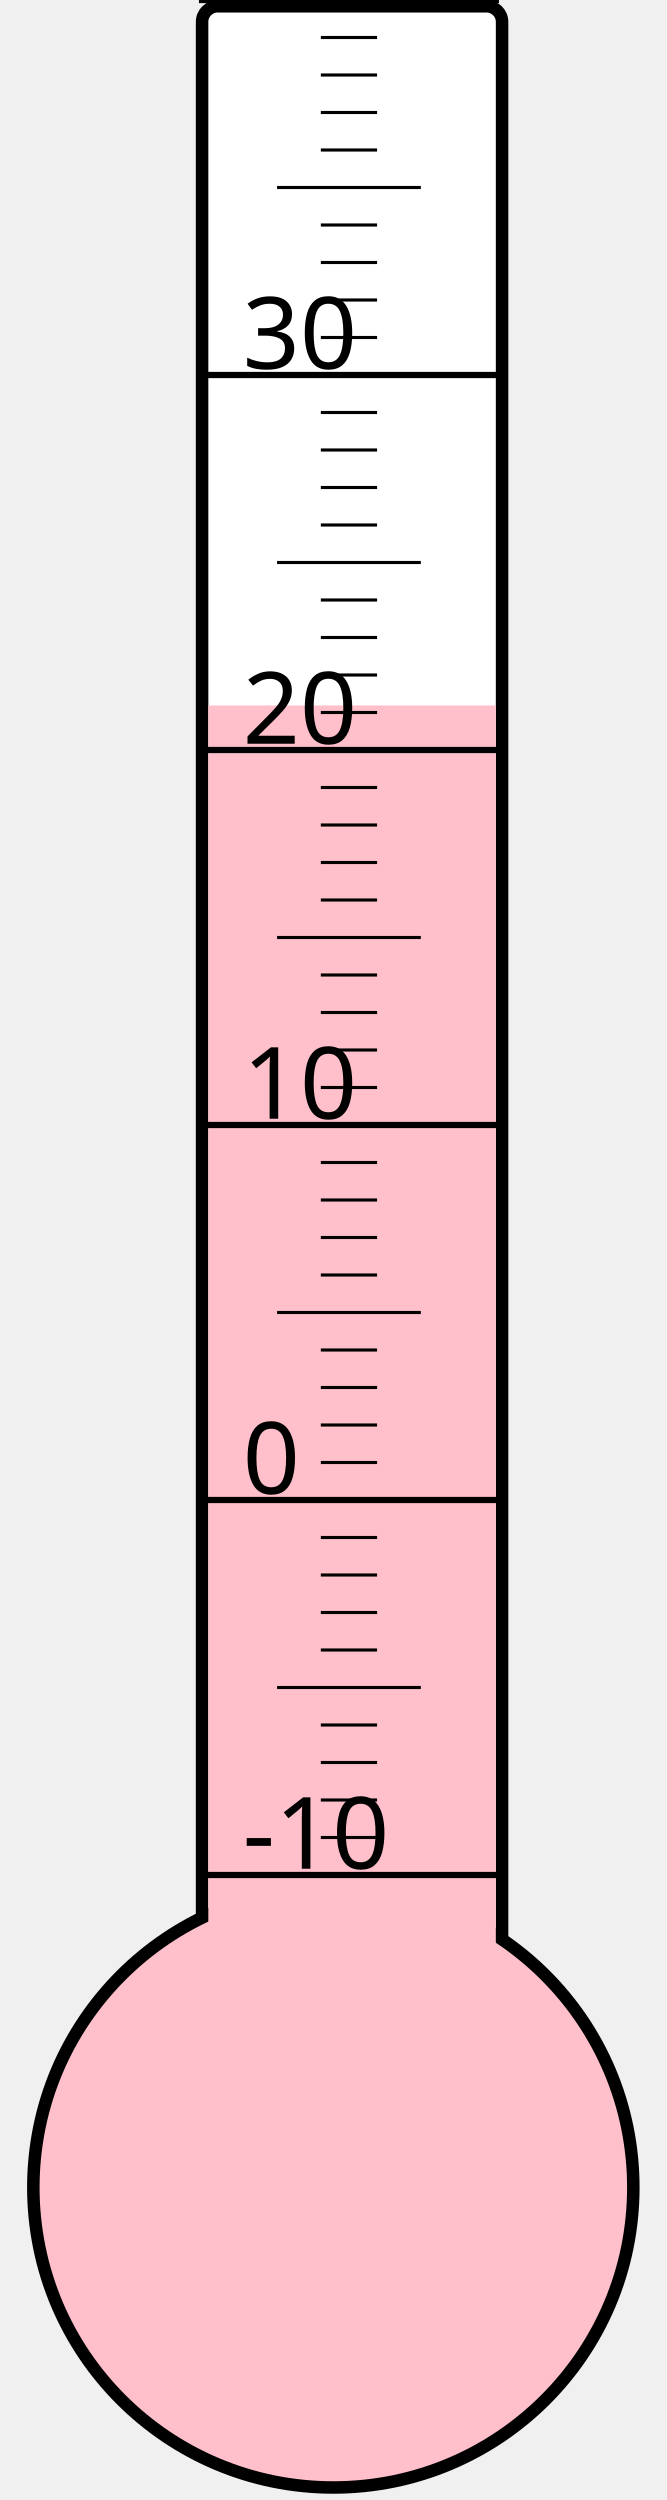
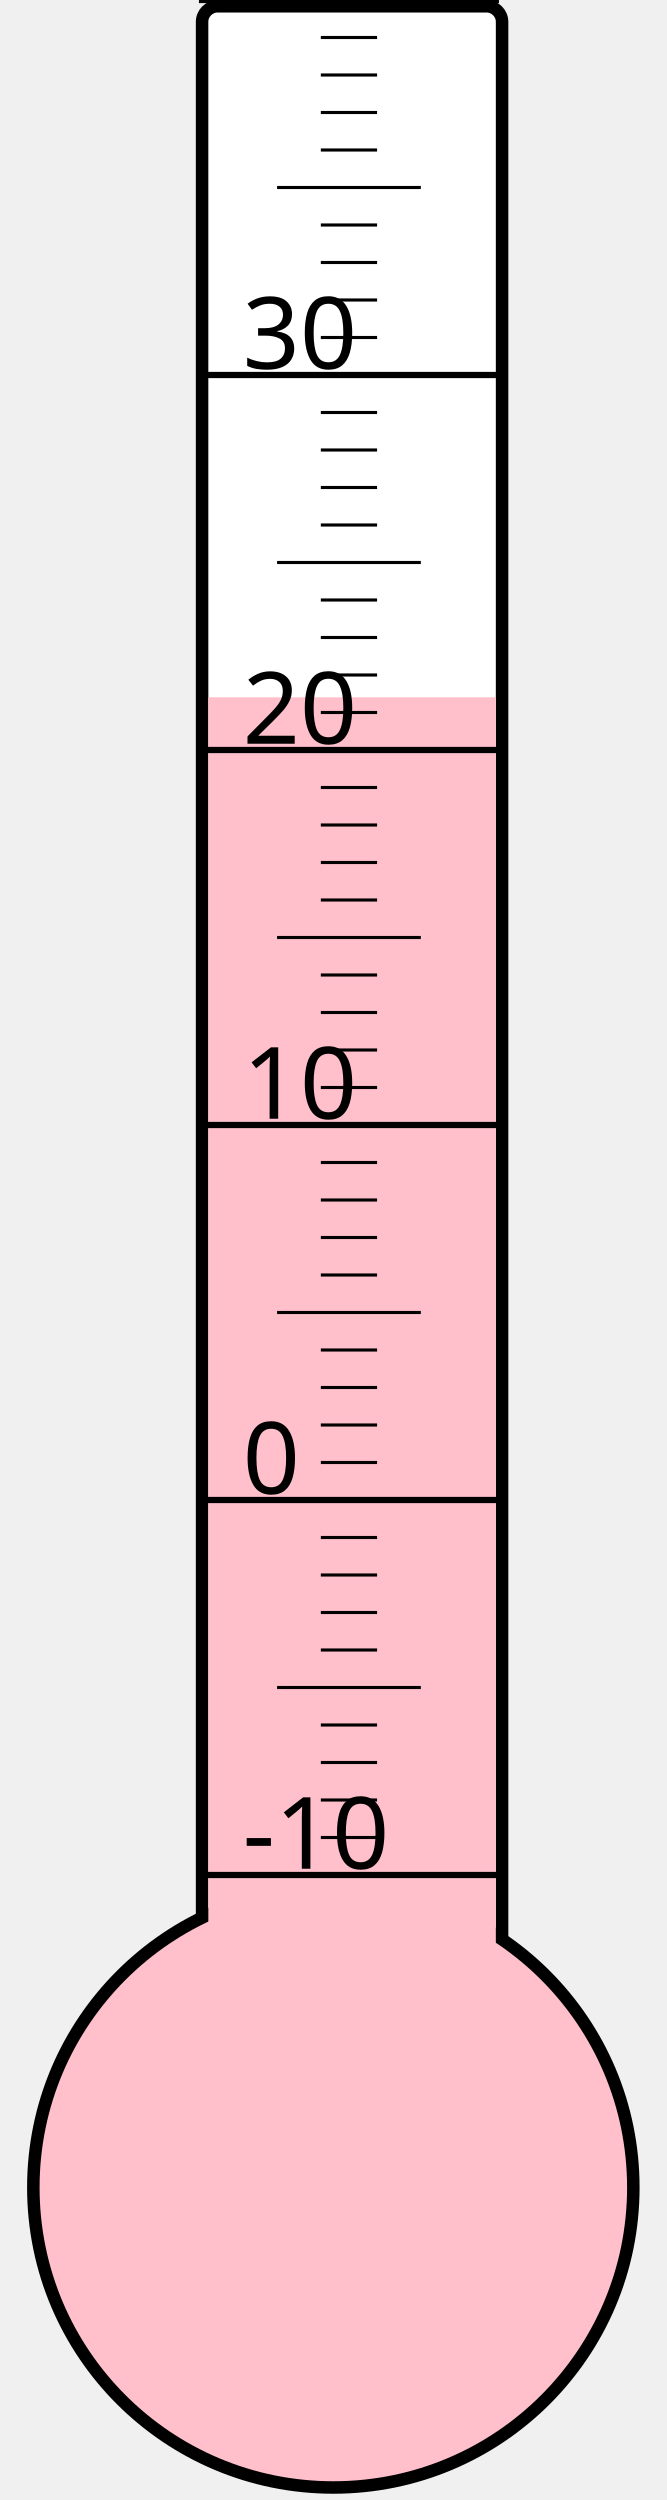
<svg xmlns="http://www.w3.org/2000/svg" width="40px" height="150px" viewBox="0 0 200 800">
  <rect width="200" height="800" x="0" y="0" style="fill: #ffffeb; fill-opacity: 0;" />
  <rect width="96" height="680" x="58" y="2" rx="5" ry="5" style="fill: white; fill-opacity: 1; stroke: black; stroke-width: 4;" />
  <circle cx="100" cy="700" r="96" style="fill: pink; stroke: black; stroke-width: 4;" />
-   <rect width="92" height="474.25" x="60" y="225.75" style="fill: pink; fill-opacity: 1; stroke-width: 0;" />
+   <rect width="92" height="476.875" x="60" y="223.125" style="fill: pink; fill-opacity: 1; stroke-width: 0;" />
  <text x="71" y="598" style="font-family: sans-serif; font-size: 24pt;">-10</text>
  <text x="71" y="478" style="font-family: sans-serif; font-size: 24pt;">0</text>
  <text x="71" y="358" style="font-family: sans-serif; font-size: 24pt;">10</text>
  <text x="71" y="238" style="font-family: sans-serif; font-size: 24pt;">20</text>
  <text x="71" y="118" style="font-family: sans-serif; font-size: 24pt;">30</text>
  <g style="stroke: black;">
    <line x1="57" y1="600" x2="153" y2="600" style="stroke-width: 2;" />
    <line x1="96" y1="588" x2="114" y2="588" style="stroke-width: 1;" />
    <line x1="96" y1="576" x2="114" y2="576" style="stroke-width: 1;" />
    <line x1="96" y1="564" x2="114" y2="564" style="stroke-width: 1;" />
    <line x1="96" y1="552" x2="114" y2="552" style="stroke-width: 1;" />
    <line x1="82" y1="540" x2="128" y2="540" style="stroke-width: 1;" />
    <line x1="96" y1="528" x2="114" y2="528" style="stroke-width: 1;" />
    <line x1="96" y1="516" x2="114" y2="516" style="stroke-width: 1;" />
    <line x1="96" y1="504" x2="114" y2="504" style="stroke-width: 1;" />
    <line x1="96" y1="492" x2="114" y2="492" style="stroke-width: 1;" />
    <line x1="57" y1="480" x2="153" y2="480" style="stroke-width: 2;" />
    <line x1="96" y1="468" x2="114" y2="468" style="stroke-width: 1;" />
    <line x1="96" y1="456" x2="114" y2="456" style="stroke-width: 1;" />
    <line x1="96" y1="444" x2="114" y2="444" style="stroke-width: 1;" />
    <line x1="96" y1="432" x2="114" y2="432" style="stroke-width: 1;" />
    <line x1="82" y1="420" x2="128" y2="420" style="stroke-width: 1;" />
    <line x1="96" y1="408" x2="114" y2="408" style="stroke-width: 1;" />
    <line x1="96" y1="396" x2="114" y2="396" style="stroke-width: 1;" />
    <line x1="96" y1="384" x2="114" y2="384" style="stroke-width: 1;" />
    <line x1="96" y1="372" x2="114" y2="372" style="stroke-width: 1;" />
    <line x1="57" y1="360" x2="153" y2="360" style="stroke-width: 2;" />
    <line x1="96" y1="348" x2="114" y2="348" style="stroke-width: 1;" />
    <line x1="96" y1="336" x2="114" y2="336" style="stroke-width: 1;" />
    <line x1="96" y1="324" x2="114" y2="324" style="stroke-width: 1;" />
    <line x1="96" y1="312" x2="114" y2="312" style="stroke-width: 1;" />
    <line x1="82" y1="300" x2="128" y2="300" style="stroke-width: 1;" />
    <line x1="96" y1="288" x2="114" y2="288" style="stroke-width: 1;" />
    <line x1="96" y1="276" x2="114" y2="276" style="stroke-width: 1;" />
    <line x1="96" y1="264" x2="114" y2="264" style="stroke-width: 1;" />
    <line x1="96" y1="252" x2="114" y2="252" style="stroke-width: 1;" />
    <line x1="57" y1="240" x2="153" y2="240" style="stroke-width: 2;" />
    <line x1="96" y1="228" x2="114" y2="228" style="stroke-width: 1;" />
    <line x1="96" y1="216" x2="114" y2="216" style="stroke-width: 1;" />
    <line x1="96" y1="204" x2="114" y2="204" style="stroke-width: 1;" />
    <line x1="96" y1="192" x2="114" y2="192" style="stroke-width: 1;" />
    <line x1="82" y1="180" x2="128" y2="180" style="stroke-width: 1;" />
    <line x1="96" y1="168" x2="114" y2="168" style="stroke-width: 1;" />
    <line x1="96" y1="156" x2="114" y2="156" style="stroke-width: 1;" />
    <line x1="96" y1="144" x2="114" y2="144" style="stroke-width: 1;" />
    <line x1="96" y1="132" x2="114" y2="132" style="stroke-width: 1;" />
    <line x1="57" y1="120" x2="153" y2="120" style="stroke-width: 2;" />
    <line x1="96" y1="108" x2="114" y2="108" style="stroke-width: 1;" />
    <line x1="96" y1="96" x2="114" y2="96" style="stroke-width: 1;" />
    <line x1="96" y1="84" x2="114" y2="84" style="stroke-width: 1;" />
    <line x1="96" y1="72" x2="114" y2="72" style="stroke-width: 1;" />
    <line x1="82" y1="60" x2="128" y2="60" style="stroke-width: 1;" />
    <line x1="96" y1="48" x2="114" y2="48" style="stroke-width: 1;" />
    <line x1="96" y1="36" x2="114" y2="36" style="stroke-width: 1;" />
    <line x1="96" y1="24" x2="114" y2="24" style="stroke-width: 1;" />
    <line x1="96" y1="12" x2="114" y2="12" style="stroke-width: 1;" />
    <line x1="57" y1="0" x2="153" y2="0" style="stroke-width: 2;" />
  </g>
</svg>
